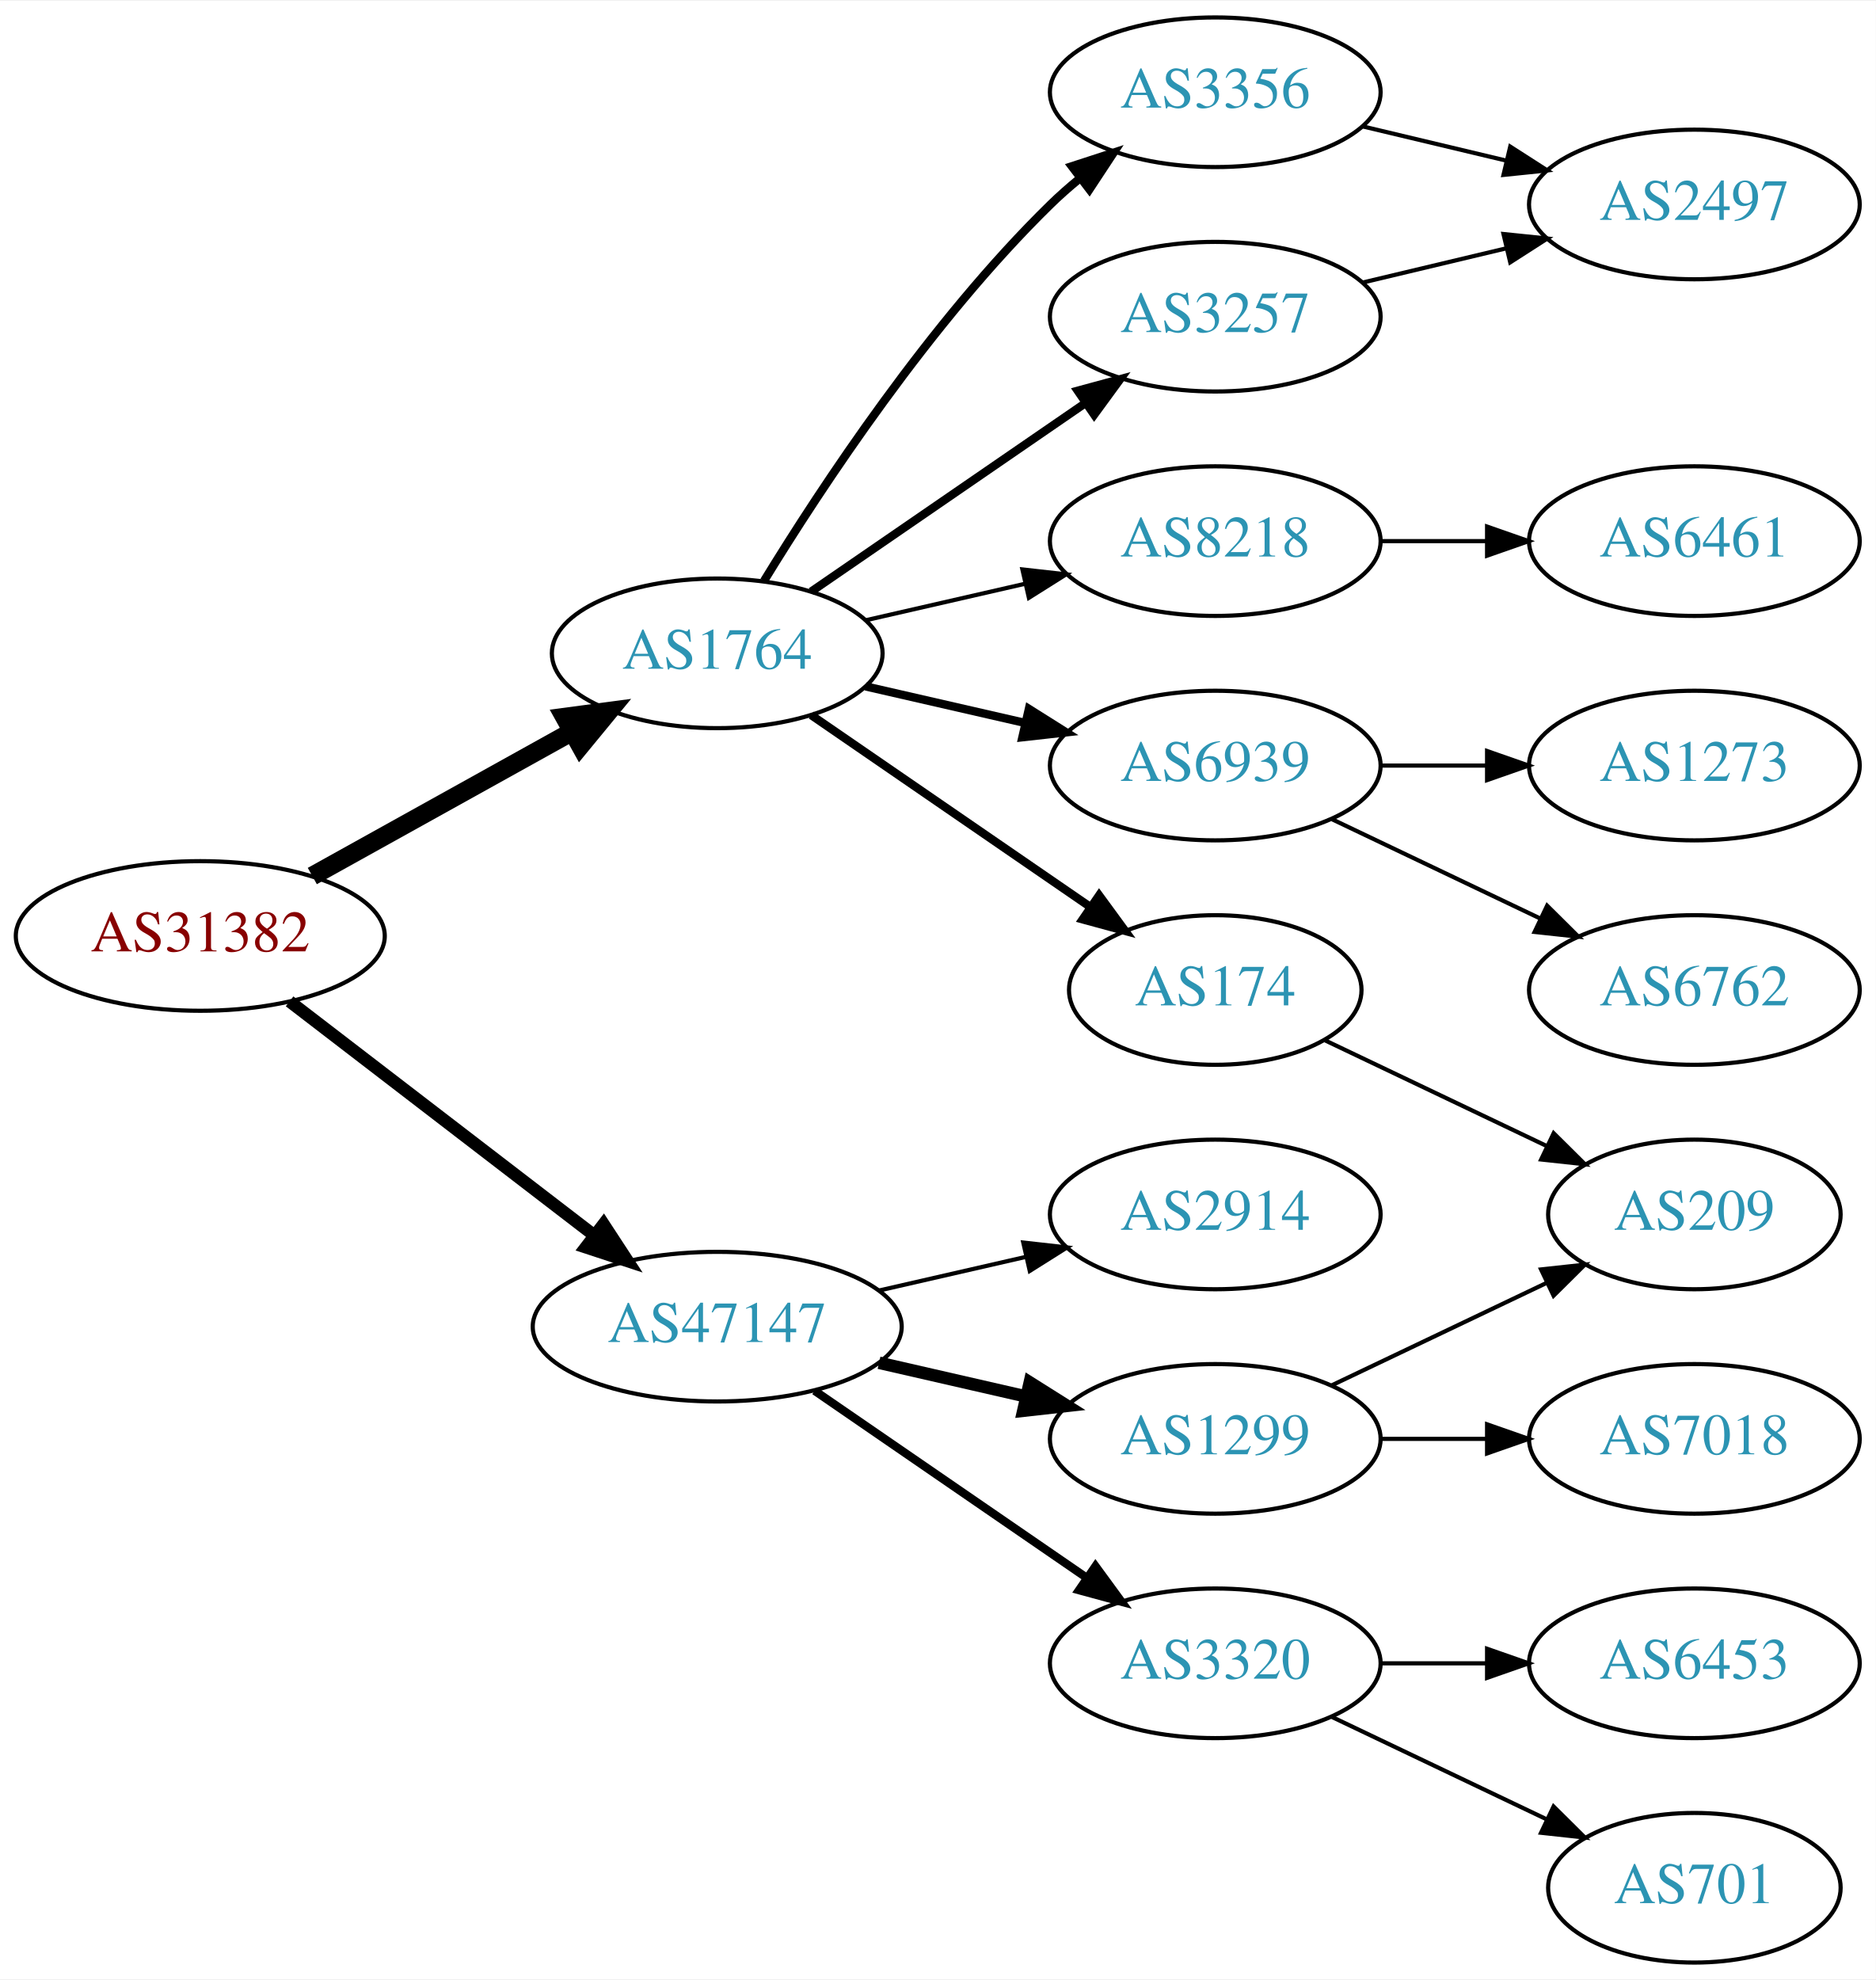
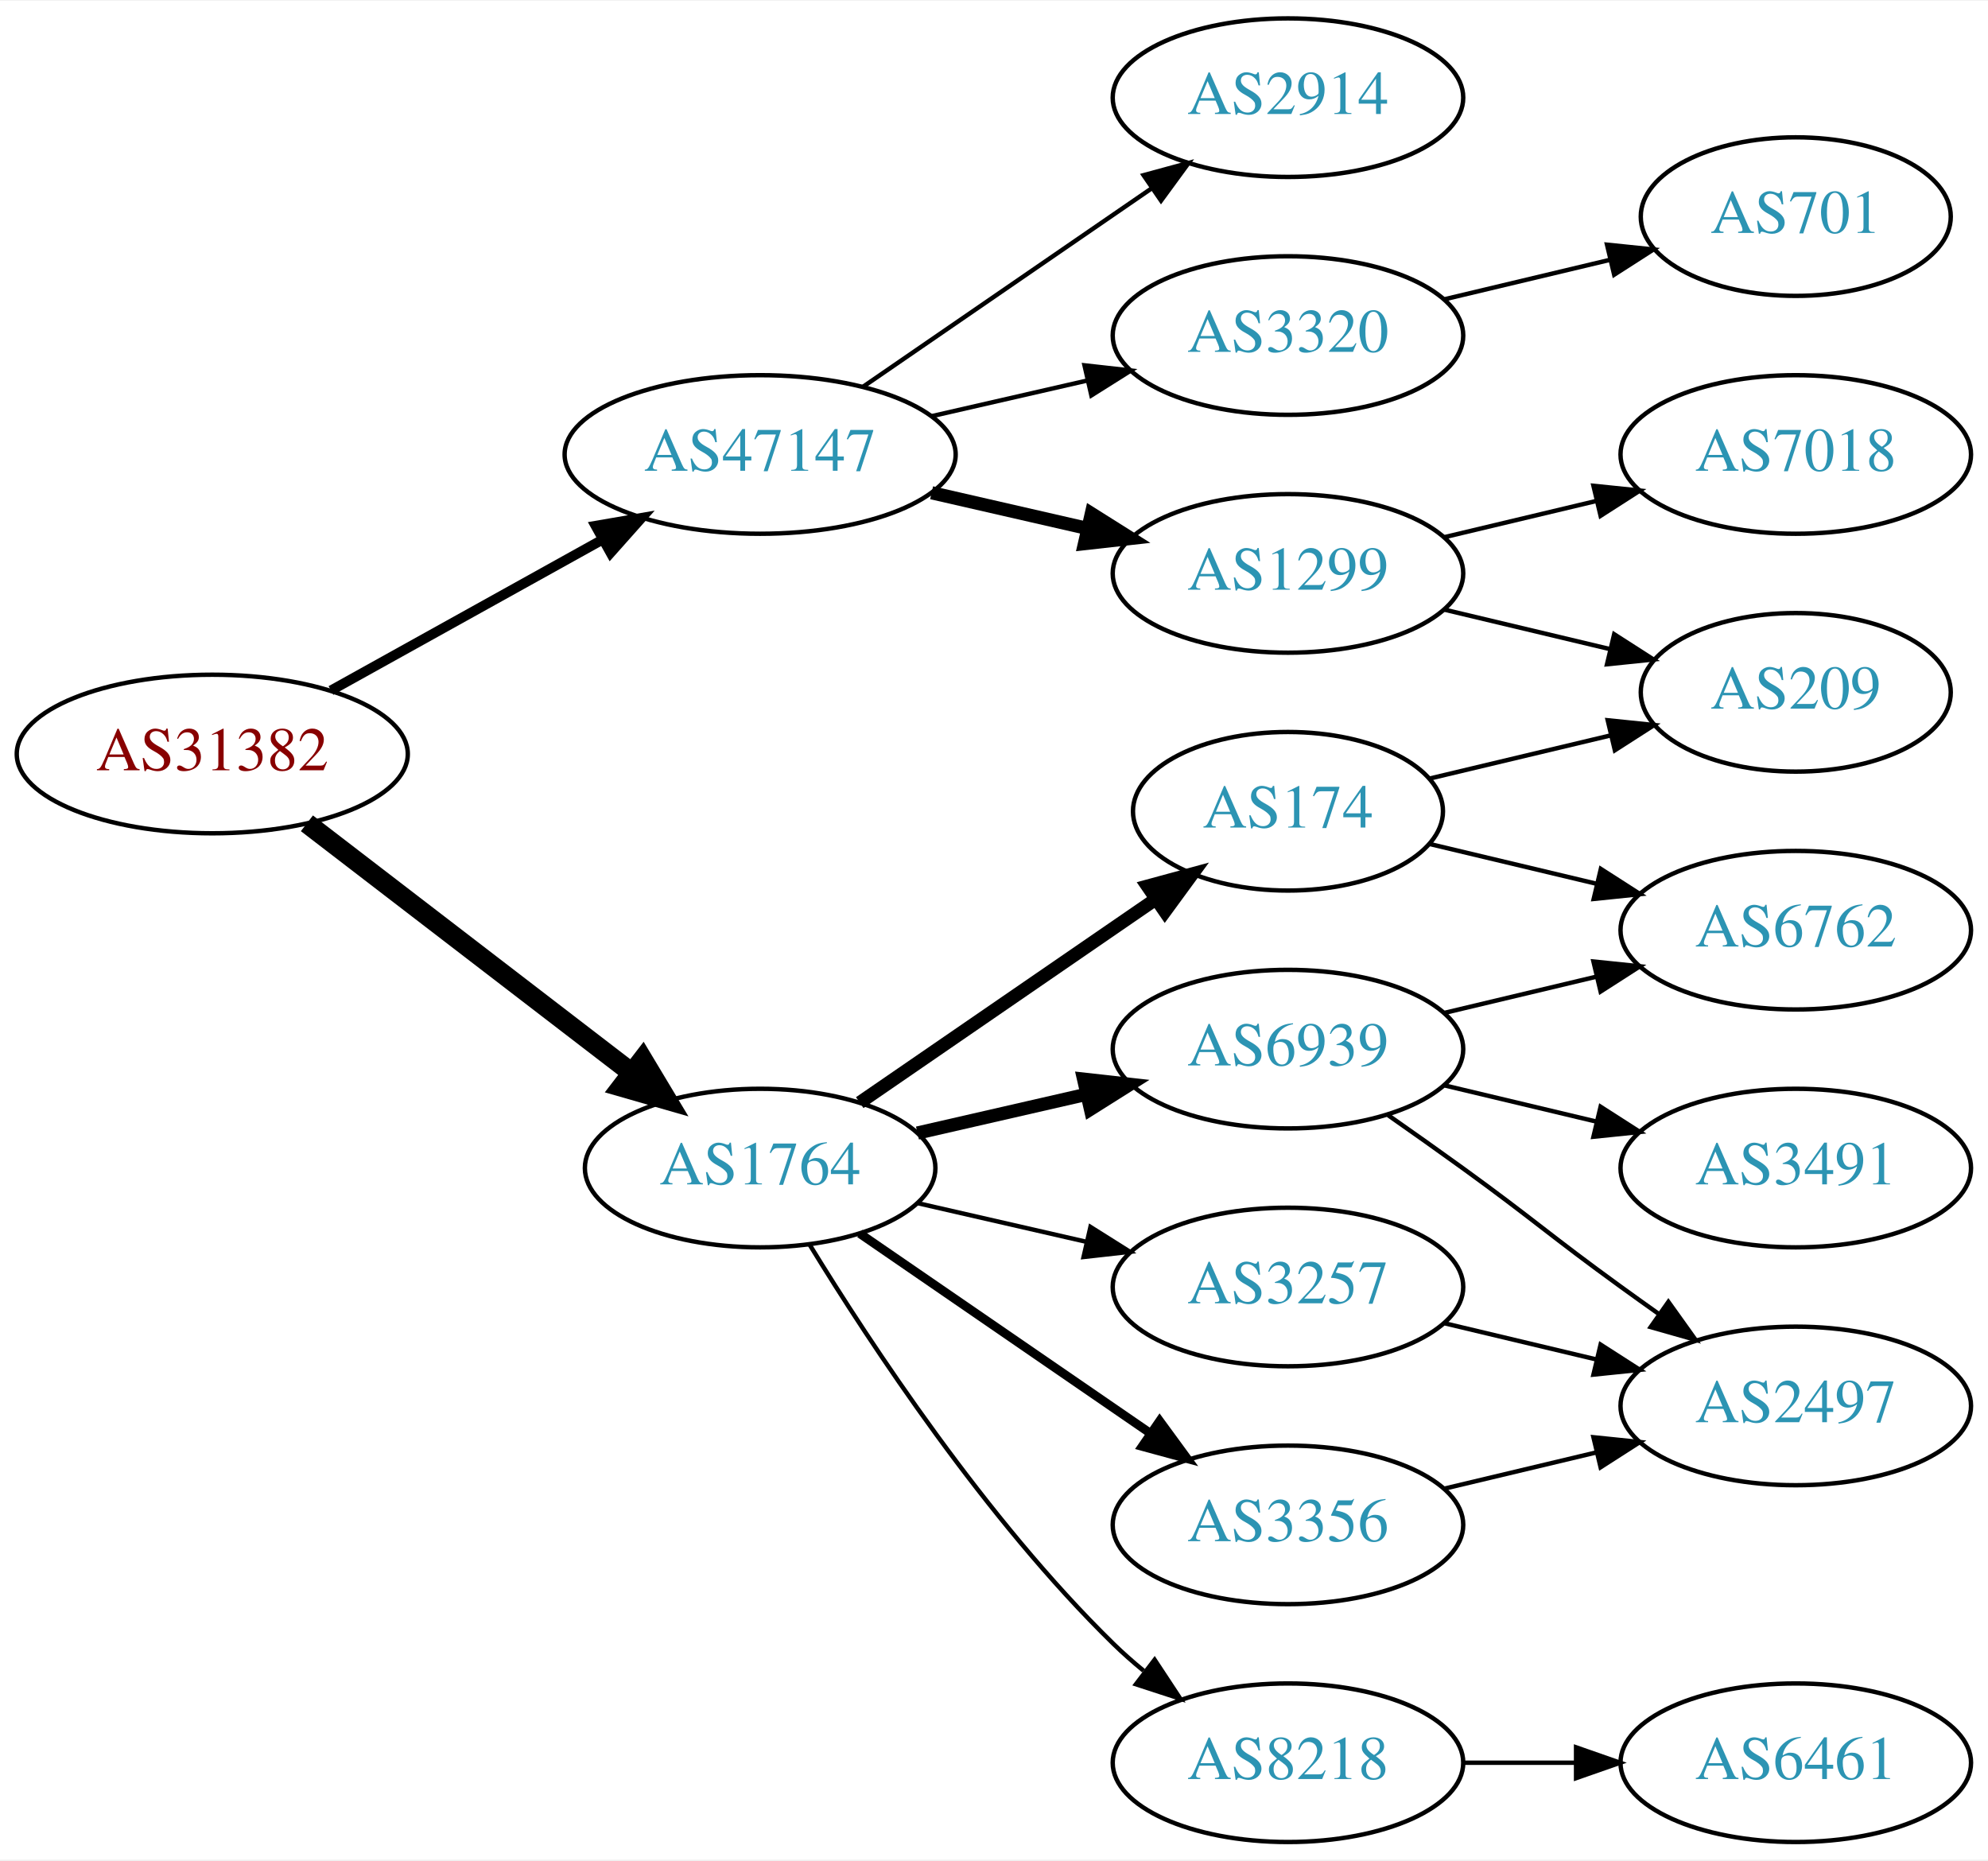
- <svg xmlns="http://www.w3.org/2000/svg" xmlns:xlink="http://www.w3.org/1999/xlink" width="451pt" height="476pt" viewBox="0.00 0.00 451.37 476.00">
-   <g id="graph0" class="graph" transform="scale(1 1) rotate(0) translate(4 472)">
-     <polygon fill="white" stroke="none" points="-4,4 -4,-472 447.37,-472 447.37,4 -4,4" />
+ <svg xmlns="http://www.w3.org/2000/svg" xmlns:xlink="http://www.w3.org/1999/xlink" width="451pt" height="422pt" viewBox="0.00 0.00 451.37 422.00">
+   <g id="graph0" class="graph" transform="scale(1 1) rotate(0) translate(4 418)">
+     <polygon fill="white" stroke="none" points="-4,4 -4,-418 447.37,-418 447.37,4 -4,4" />
    <g id="node1" class="node">
      <g id="a_node1">
        <a xlink:href="/asn/31382" xlink:title="AS31382 ~ Kapsch BusinessCom AG [AT]">
          <ellipse fill="#ffffff" stroke="black" cx="44.196" cy="-247" rx="44.393" ry="18" />
          <text text-anchor="middle" x="44.196" y="-243.3" font-family="Times,serif" font-size="14.00" fill="#880000">AS31382</text>
        </a>
      </g>
    </g>
    <g id="node2" class="node">
      <g id="a_node2">
        <a xlink:href="/asn/1764" xlink:title="AS1764 ~ NEXTLAYER-AS [AT]">
-           <ellipse fill="#ffffff" stroke="black" cx="168.588" cy="-315" rx="39.794" ry="18" />
-           <text text-anchor="middle" x="168.588" y="-311.3" font-family="Times,serif" font-size="14.00" fill="#2c94b3">AS1764</text>
+           <ellipse fill="#ffffff" stroke="black" cx="168.588" cy="-153" rx="39.794" ry="18" />
+           <text text-anchor="middle" x="168.588" y="-149.3" font-family="Times,serif" font-size="14.00" fill="#2c94b3">AS1764</text>
        </a>
      </g>
    </g>
    <g id="edge1" class="edge">
-       <path fill="none" stroke="black" stroke-width="4.5" d="M71.152,-261.421C89.325,-271.518 113.788,-285.109 133.527,-296.076" />
-       <polygon fill="black" stroke="black" stroke-width="4.5" points="131.853,-299.65 142.507,-301.065 135.677,-292.766 131.853,-299.65" />
+       <path fill="none" stroke="black" stroke-width="4.5" d="M65.682,-231.267C85.836,-215.788 116.772,-192.028 139.272,-174.747" />
+       <polygon fill="black" stroke="black" stroke-width="4.5" points="141.911,-177.686 147.443,-168.472 137.114,-171.44 141.911,-177.686" />
    </g>
    <g id="node3" class="node">
      <g id="a_node3">
        <a xlink:href="/asn/47147" xlink:title="AS47147 ~ ANEXIA Internetdienstleistungs GmbH [AT]">
-           <ellipse fill="#ffffff" stroke="black" cx="168.588" cy="-153" rx="44.393" ry="18" />
-           <text text-anchor="middle" x="168.588" y="-149.3" font-family="Times,serif" font-size="14.00" fill="#2c94b3">AS47147</text>
+           <ellipse fill="#ffffff" stroke="black" cx="168.588" cy="-315" rx="44.393" ry="18" />
+           <text text-anchor="middle" x="168.588" y="-311.3" font-family="Times,serif" font-size="14.00" fill="#2c94b3">AS47147</text>
        </a>
      </g>
    </g>
    <g id="edge2" class="edge">
-       <path fill="none" stroke="black" stroke-width="3" d="M65.682,-231.267C85.715,-215.88 116.402,-192.312 138.867,-175.058" />
-       <polygon fill="black" stroke="black" stroke-width="3" points="141.237,-177.652 147.036,-168.785 136.973,-172.1 141.237,-177.652" />
+       <path fill="none" stroke="black" stroke-width="2.25" d="M71.152,-261.421C89.083,-271.383 113.137,-284.747 132.735,-295.636" />
+       <polygon fill="black" stroke="black" stroke-width="2.25" points="131.228,-298.803 141.669,-300.6 134.628,-292.684 131.228,-298.803" />
    </g>
    <g id="node4" class="node">
      <g id="a_node4">
+         <a xlink:href="/asn/6939" xlink:title="AS6939 ~ Hurricane Electric LLC [US]">
+           <ellipse fill="#ffffff" stroke="black" cx="288.431" cy="-180" rx="39.794" ry="18" />
+           <text text-anchor="middle" x="288.431" y="-176.3" font-family="Times,serif" font-size="14.00" fill="#2c94b3">AS6939</text>
+         </a>
+       </g>
+     </g>
+     <g id="edge3" class="edge">
+       <path fill="none" stroke="black" stroke-width="3" d="M204.308,-160.955C216.307,-163.704 229.928,-166.825 242.621,-169.733" />
+       <polygon fill="black" stroke="black" stroke-width="3" points="242.023,-173.187 252.552,-172.009 243.587,-166.364 242.023,-173.187" />
+     </g>
+     <g id="node5" class="node">
+       <g id="a_node5">
        <a xlink:href="/asn/174" xlink:title="AS174 ~ Cogent Communications [US]">
          <ellipse fill="#ffffff" stroke="black" cx="288.431" cy="-234" rx="35.194" ry="18" />
          <text text-anchor="middle" x="288.431" y="-230.3" font-family="Times,serif" font-size="14.00" fill="#2c94b3">AS174</text>
        </a>
      </g>
    </g>
-     <g id="edge3" class="edge">
-       <path fill="none" stroke="black" stroke-width="2" d="M191.202,-300.143C210.04,-287.195 237.519,-268.307 258.295,-254.027" />
-       <polygon fill="black" stroke="black" stroke-width="2" points="260.486,-256.768 266.744,-248.219 256.52,-250.999 260.486,-256.768" />
-     </g>
-     <g id="node5" class="node">
-       <g id="a_node5">
-         <a xlink:href="/asn/6939" xlink:title="AS6939 ~ Hurricane Electric LLC [US]">
-           <ellipse fill="#ffffff" stroke="black" cx="288.431" cy="-288" rx="39.794" ry="18" />
-           <text text-anchor="middle" x="288.431" y="-284.3" font-family="Times,serif" font-size="14.00" fill="#2c94b3">AS6939</text>
-         </a>
-       </g>
-     </g>
    <g id="edge4" class="edge">
-       <path fill="none" stroke="black" stroke-width="2" d="M204.308,-307.045C216.307,-304.296 229.928,-301.175 242.621,-298.267" />
-       <polygon fill="black" stroke="black" stroke-width="2" points="243.587,-301.636 252.552,-295.991 242.023,-294.813 243.587,-301.636" />
+       <path fill="none" stroke="black" stroke-width="3" d="M191.202,-167.857C210.04,-180.805 237.519,-199.693 258.295,-213.973" />
+       <polygon fill="black" stroke="black" stroke-width="3" points="256.52,-217.001 266.744,-219.781 260.486,-211.232 256.52,-217.001" />
    </g>
    <g id="node6" class="node">
      <g id="a_node6">
-         <a xlink:href="/asn/3356" xlink:title="AS3356 ~ Level 3 Parent, LLC [US]">
-           <ellipse fill="#ffffff" stroke="black" cx="288.431" cy="-450" rx="39.794" ry="18" />
-           <text text-anchor="middle" x="288.431" y="-446.3" font-family="Times,serif" font-size="14.00" fill="#2c94b3">AS3356</text>
+         <a xlink:href="/asn/8218" xlink:title="AS8218 ~ legacy Neotelecoms [FR]">
+           <ellipse fill="#ffffff" stroke="black" cx="288.431" cy="-18" rx="39.794" ry="18" />
+           <text text-anchor="middle" x="288.431" y="-14.3" font-family="Times,serif" font-size="14.00" fill="#2c94b3">AS8218</text>
        </a>
      </g>
    </g>
    <g id="edge5" class="edge">
-       <path fill="none" stroke="black" stroke-width="2" d="M179.854,-332.44C193.662,-354.991 219.851,-394.722 248.784,-423 250.924,-425.092 253.242,-427.137 255.642,-429.106" />
-       <polygon fill="black" stroke="black" stroke-width="2" points="253.908,-432.185 263.983,-435.464 258.152,-426.618 253.908,-432.185" />
+       <path fill="none" stroke="black" d="M179.854,-135.56C193.662,-113.009 219.851,-73.278 248.784,-45 250.924,-42.908 253.242,-40.863 255.642,-38.895" />
+       <polygon fill="black" stroke="black" points="258.152,-41.382 263.983,-32.536 253.908,-35.815 258.152,-41.382" />
    </g>
    <g id="node7" class="node">
      <g id="a_node7">
-         <a xlink:href="/asn/3257" xlink:title="AS3257 ~ GTT [DE]">
-           <ellipse fill="#ffffff" stroke="black" cx="288.431" cy="-396" rx="39.794" ry="18" />
-           <text text-anchor="middle" x="288.431" y="-392.3" font-family="Times,serif" font-size="14.00" fill="#2c94b3">AS3257</text>
+         <a xlink:href="/asn/3356" xlink:title="AS3356 ~ Level 3 Parent, LLC [US]">
+           <ellipse fill="#ffffff" stroke="black" cx="288.431" cy="-72" rx="39.794" ry="18" />
+           <text text-anchor="middle" x="288.431" y="-68.3" font-family="Times,serif" font-size="14.00" fill="#2c94b3">AS3356</text>
        </a>
      </g>
    </g>
    <g id="edge6" class="edge">
-       <path fill="none" stroke="black" stroke-width="2" d="M191.202,-329.857C209.691,-342.565 236.505,-360.995 257.134,-375.175" />
-       <polygon fill="black" stroke="black" stroke-width="2" points="255.331,-378.183 265.555,-380.963 259.296,-372.414 255.331,-378.183" />
+       <path fill="none" stroke="black" stroke-width="2" d="M191.202,-138.143C209.691,-125.435 236.505,-107.005 257.134,-92.825" />
+       <polygon fill="black" stroke="black" stroke-width="2" points="259.296,-95.586 265.555,-87.037 255.331,-89.817 259.296,-95.586" />
    </g>
    <g id="node8" class="node">
      <g id="a_node8">
-         <a xlink:href="/asn/8218" xlink:title="AS8218 ~ legacy Neotelecoms [FR]">
-           <ellipse fill="#ffffff" stroke="black" cx="288.431" cy="-342" rx="39.794" ry="18" />
-           <text text-anchor="middle" x="288.431" y="-338.3" font-family="Times,serif" font-size="14.00" fill="#2c94b3">AS8218</text>
+         <a xlink:href="/asn/3257" xlink:title="AS3257 ~ GTT [DE]">
+           <ellipse fill="#ffffff" stroke="black" cx="288.431" cy="-126" rx="39.794" ry="18" />
+           <text text-anchor="middle" x="288.431" y="-122.3" font-family="Times,serif" font-size="14.00" fill="#2c94b3">AS3257</text>
        </a>
      </g>
    </g>
    <g id="edge7" class="edge">
-       <path fill="none" stroke="black" d="M204.308,-322.955C216.307,-325.704 229.928,-328.825 242.621,-331.733" />
-       <polygon fill="black" stroke="black" points="242.023,-335.187 252.552,-334.009 243.587,-328.364 242.023,-335.187" />
+       <path fill="none" stroke="black" d="M204.308,-145.045C216.307,-142.296 229.928,-139.175 242.621,-136.267" />
+       <polygon fill="black" stroke="black" points="243.587,-139.636 252.552,-133.991 242.023,-132.813 243.587,-139.636" />
    </g>
    <g id="node14" class="node">
      <g id="a_node14">
-         <a xlink:href="/asn/3320" xlink:title="AS3320 ~ DTAG [DE]">
-           <ellipse fill="#ffffff" stroke="black" cx="288.431" cy="-72" rx="39.794" ry="18" />
-           <text text-anchor="middle" x="288.431" y="-68.3" font-family="Times,serif" font-size="14.00" fill="#2c94b3">AS3320</text>
-         </a>
-       </g>
-     </g>
-     <g id="edge14" class="edge">
-       <path fill="none" stroke="black" stroke-width="2" d="M192.031,-137.574C210.612,-124.802 237.173,-106.545 257.553,-92.537" />
-       <polygon fill="black" stroke="black" stroke-width="2" points="259.609,-95.371 265.867,-86.822 255.643,-89.602 259.609,-95.371" />
+         <a xlink:href="/asn/2914" xlink:title="AS2914 ~ NTT America, Inc. [US]">
+           <ellipse fill="#ffffff" stroke="black" cx="288.431" cy="-396" rx="39.794" ry="18" />
+           <text text-anchor="middle" x="288.431" y="-392.3" font-family="Times,serif" font-size="14.00" fill="#2c94b3">AS2914</text>
+         </a>
+       </g>
+     </g>
+     <g id="edge16" class="edge">
+       <path fill="none" stroke="black" d="M192.031,-330.426C210.612,-343.198 237.173,-361.455 257.553,-375.463" />
+       <polygon fill="black" stroke="black" points="255.643,-378.398 265.867,-381.178 259.609,-372.629 255.643,-378.398" />
    </g>
    <g id="node15" class="node">
      <g id="a_node15">
-         <a xlink:href="/asn/2914" xlink:title="AS2914 ~ NTT America, Inc. [US]">
-           <ellipse fill="#ffffff" stroke="black" cx="288.431" cy="-180" rx="39.794" ry="18" />
-           <text text-anchor="middle" x="288.431" y="-176.3" font-family="Times,serif" font-size="14.00" fill="#2c94b3">AS2914</text>
-         </a>
-       </g>
-     </g>
-     <g id="edge15" class="edge">
-       <path fill="none" stroke="black" d="M207.523,-161.692C218.764,-164.267 231.176,-167.111 242.799,-169.774" />
-       <polygon fill="black" stroke="black" points="242.232,-173.235 252.761,-172.057 243.795,-166.412 242.232,-173.235" />
+         <a xlink:href="/asn/1299" xlink:title="AS1299 ~ Telia Carrier [EU]">
+           <ellipse fill="#ffffff" stroke="black" cx="288.431" cy="-288" rx="39.794" ry="18" />
+           <text text-anchor="middle" x="288.431" y="-284.3" font-family="Times,serif" font-size="14.00" fill="#2c94b3">AS1299</text>
+         </a>
+       </g>
+     </g>
+     <g id="edge17" class="edge">
+       <path fill="none" stroke="black" stroke-width="3" d="M207.523,-306.308C218.764,-303.733 231.176,-300.889 242.799,-298.226" />
+       <polygon fill="black" stroke="black" stroke-width="3" points="243.795,-301.588 252.761,-295.943 242.232,-294.765 243.795,-301.588" />
    </g>
    <g id="node16" class="node">
      <g id="a_node16">
-         <a xlink:href="/asn/1299" xlink:title="AS1299 ~ Telia Carrier [EU]">
-           <ellipse fill="#ffffff" stroke="black" cx="288.431" cy="-126" rx="39.794" ry="18" />
-           <text text-anchor="middle" x="288.431" y="-122.3" font-family="Times,serif" font-size="14.00" fill="#2c94b3">AS1299</text>
-         </a>
-       </g>
-     </g>
-     <g id="edge16" class="edge">
-       <path fill="none" stroke="black" stroke-width="3" d="M207.523,-144.308C218.764,-141.733 231.176,-138.889 242.799,-136.226" />
-       <polygon fill="black" stroke="black" stroke-width="3" points="243.795,-139.588 252.761,-133.943 242.232,-132.765 243.795,-139.588" />
+         <a xlink:href="/asn/3320" xlink:title="AS3320 ~ DTAG [DE]">
+           <ellipse fill="#ffffff" stroke="black" cx="288.431" cy="-342" rx="39.794" ry="18" />
+           <text text-anchor="middle" x="288.431" y="-338.3" font-family="Times,serif" font-size="14.00" fill="#2c94b3">AS3320</text>
+         </a>
+       </g>
+     </g>
+     <g id="edge18" class="edge">
+       <path fill="none" stroke="black" d="M207.523,-323.692C218.764,-326.267 231.176,-329.111 242.799,-331.774" />
+       <polygon fill="black" stroke="black" points="242.232,-335.235 252.761,-334.057 243.795,-328.412 242.232,-335.235" />
    </g>
    <g id="node9" class="node">
      <g id="a_node9">
-         <a xlink:href="/asn/209" xlink:title="AS209 ~ CenturyLink Communications, LLC [US]">
-           <ellipse fill="#ffffff" stroke="black" cx="403.724" cy="-180" rx="35.194" ry="18" />
-           <text text-anchor="middle" x="403.724" y="-176.3" font-family="Times,serif" font-size="14.00" fill="#2c94b3">AS209</text>
+         <a xlink:href="/asn/6762" xlink:title="AS6762 ~ TELECOM ITALIA SPARKLE S.p.A. [IT]">
+           <ellipse fill="#ffffff" stroke="black" cx="403.724" cy="-207" rx="39.794" ry="18" />
+           <text text-anchor="middle" x="403.724" y="-203.3" font-family="Times,serif" font-size="14.00" fill="#2c94b3">AS6762</text>
        </a>
      </g>
    </g>
    <g id="edge8" class="edge">
-       <path fill="none" stroke="black" d="M314.856,-221.881C330.599,-214.378 351.021,-204.644 368.214,-196.449" />
-       <polygon fill="black" stroke="black" points="369.862,-199.54 377.383,-192.078 366.85,-193.221 369.862,-199.54" />
+       <path fill="none" stroke="black" d="M324.038,-188.248C334.909,-190.838 347.064,-193.735 358.506,-196.462" />
+       <polygon fill="black" stroke="black" points="357.789,-199.889 368.328,-198.803 359.412,-193.08 357.789,-199.889" />
    </g>
    <g id="node10" class="node">
      <g id="a_node10">
-         <a xlink:href="/asn/1273" xlink:title="AS1273 ~ Vodafone Group PLC [EU]">
-           <ellipse fill="#ffffff" stroke="black" cx="403.724" cy="-288" rx="39.794" ry="18" />
-           <text text-anchor="middle" x="403.724" y="-284.3" font-family="Times,serif" font-size="14.00" fill="#2c94b3">AS1273</text>
+         <a xlink:href="/asn/3491" xlink:title="AS3491 ~ PCCW Global, Inc. [US]">
+           <ellipse fill="#ffffff" stroke="black" cx="403.724" cy="-153" rx="39.794" ry="18" />
+           <text text-anchor="middle" x="403.724" y="-149.3" font-family="Times,serif" font-size="14.00" fill="#2c94b3">AS3491</text>
        </a>
      </g>
    </g>
    <g id="edge9" class="edge">
-       <path fill="none" stroke="black" d="M328.103,-288C336.306,-288 345.07,-288 353.602,-288" />
-       <polygon fill="black" stroke="black" points="353.841,-291.5 363.841,-288 353.841,-284.5 353.841,-291.5" />
+       <path fill="none" stroke="black" d="M324.038,-171.752C334.909,-169.162 347.064,-166.265 358.506,-163.538" />
+       <polygon fill="black" stroke="black" points="359.412,-166.92 368.328,-161.197 357.789,-160.111 359.412,-166.92" />
    </g>
    <g id="node11" class="node">
      <g id="a_node11">
-         <a xlink:href="/asn/6762" xlink:title="AS6762 ~ TELECOM ITALIA SPARKLE S.p.A. [IT]">
-           <ellipse fill="#ffffff" stroke="black" cx="403.724" cy="-234" rx="39.794" ry="18" />
-           <text text-anchor="middle" x="403.724" y="-230.3" font-family="Times,serif" font-size="14.00" fill="#2c94b3">AS6762</text>
+         <a xlink:href="/asn/2497" xlink:title="AS2497 ~ Internet Initiative Japan Inc. [JP]">
+           <ellipse fill="#ffffff" stroke="black" cx="403.724" cy="-99" rx="39.794" ry="18" />
+           <text text-anchor="middle" x="403.724" y="-95.3" font-family="Times,serif" font-size="14.00" fill="#2c94b3">AS2497</text>
        </a>
      </g>
    </g>
    <g id="edge10" class="edge">
-       <path fill="none" stroke="black" d="M316.567,-275.066C331.561,-267.919 350.382,-258.948 366.605,-251.215" />
-       <polygon fill="black" stroke="black" points="368.288,-254.291 375.809,-246.829 365.276,-247.972 368.288,-254.291" />
+       <path fill="none" stroke="black" d="M311.188,-164.991C316.722,-161.121 322.641,-156.936 328.077,-153 344.277,-141.271 347.877,-137.729 364.077,-126 366.88,-123.971 369.812,-121.875 372.752,-119.79" />
+       <polygon fill="black" stroke="black" points="374.803,-122.627 380.967,-114.009 370.775,-116.903 374.803,-122.627" />
+     </g>
+     <g id="edge11" class="edge">
+       <path fill="none" stroke="black" d="M320.688,-226.551C332.368,-223.767 345.864,-220.551 358.493,-217.541" />
+       <polygon fill="black" stroke="black" points="359.469,-220.907 368.385,-215.184 357.846,-214.097 359.469,-220.907" />
    </g>
    <g id="node12" class="node">
      <g id="a_node12">
-         <a xlink:href="/asn/2497" xlink:title="AS2497 ~ Internet Initiative Japan Inc. [JP]">
-           <ellipse fill="#ffffff" stroke="black" cx="403.724" cy="-423" rx="39.794" ry="18" />
-           <text text-anchor="middle" x="403.724" y="-419.3" font-family="Times,serif" font-size="14.00" fill="#2c94b3">AS2497</text>
-         </a>
-       </g>
-     </g>
-     <g id="edge11" class="edge">
-       <path fill="none" stroke="black" d="M324.038,-441.752C334.909,-439.162 347.064,-436.265 358.506,-433.538" />
-       <polygon fill="black" stroke="black" points="359.412,-436.92 368.328,-431.197 357.789,-430.111 359.412,-436.92" />
+         <a xlink:href="/asn/209" xlink:title="AS209 ~ CenturyLink Communications, LLC [US]">
+           <ellipse fill="#ffffff" stroke="black" cx="403.724" cy="-261" rx="35.194" ry="18" />
+           <text text-anchor="middle" x="403.724" y="-257.3" font-family="Times,serif" font-size="14.00" fill="#2c94b3">AS209</text>
+         </a>
+       </g>
    </g>
    <g id="edge12" class="edge">
-       <path fill="none" stroke="black" d="M324.038,-404.248C334.909,-406.838 347.064,-409.735 358.506,-412.462" />
-       <polygon fill="black" stroke="black" points="357.789,-415.889 368.328,-414.803 359.412,-409.08 357.789,-415.889" />
+       <path fill="none" stroke="black" d="M320.688,-241.449C333.319,-244.459 348.073,-247.976 361.559,-251.19" />
+       <polygon fill="black" stroke="black" points="361.029,-254.661 371.568,-253.575 362.652,-247.852 361.029,-254.661" />
    </g>
    <g id="node13" class="node">
      <g id="a_node13">
        <a xlink:href="/asn/6461" xlink:title="AS6461 ~ Zayo Bandwidth [US]">
-           <ellipse fill="#ffffff" stroke="black" cx="403.724" cy="-342" rx="39.794" ry="18" />
-           <text text-anchor="middle" x="403.724" y="-338.3" font-family="Times,serif" font-size="14.00" fill="#2c94b3">AS6461</text>
+           <ellipse fill="#ffffff" stroke="black" cx="403.724" cy="-18" rx="39.794" ry="18" />
+           <text text-anchor="middle" x="403.724" y="-14.3" font-family="Times,serif" font-size="14.00" fill="#2c94b3">AS6461</text>
        </a>
      </g>
    </g>
    <g id="edge13" class="edge">
-       <path fill="none" stroke="black" d="M328.103,-342C336.306,-342 345.07,-342 353.602,-342" />
-       <polygon fill="black" stroke="black" points="353.841,-345.5 363.841,-342 353.841,-338.5 353.841,-345.5" />
+       <path fill="none" stroke="black" d="M328.103,-18C336.306,-18 345.07,-18 353.602,-18" />
+       <polygon fill="black" stroke="black" points="353.841,-21.5 363.841,-18 353.841,-14.5 353.841,-21.5" />
+     </g>
+     <g id="edge14" class="edge">
+       <path fill="none" stroke="black" d="M324.038,-80.248C334.909,-82.838 347.064,-85.735 358.506,-88.462" />
+       <polygon fill="black" stroke="black" points="357.789,-91.889 368.328,-90.803 359.412,-85.08 357.789,-91.889" />
+     </g>
+     <g id="edge15" class="edge">
+       <path fill="none" stroke="black" d="M324.038,-117.752C334.909,-115.162 347.064,-112.265 358.506,-109.538" />
+       <polygon fill="black" stroke="black" points="359.412,-112.92 368.328,-107.197 357.789,-106.111 359.412,-112.92" />
+     </g>
+     <g id="edge20" class="edge">
+       <path fill="none" stroke="black" d="M324.038,-279.752C335.833,-276.942 349.137,-273.771 361.405,-270.847" />
+       <polygon fill="black" stroke="black" points="362.494,-274.186 371.41,-268.463 360.871,-267.376 362.494,-274.186" />
    </g>
    <g id="node17" class="node">
      <g id="a_node17">
-         <a xlink:href="/asn/701" xlink:title="AS701 ~ UUNET [US]">
-           <ellipse fill="#ffffff" stroke="black" cx="403.724" cy="-18" rx="35.194" ry="18" />
-           <text text-anchor="middle" x="403.724" y="-14.3" font-family="Times,serif" font-size="14.00" fill="#2c94b3">AS701</text>
-         </a>
-       </g>
-     </g>
-     <g id="edge17" class="edge">
-       <path fill="none" stroke="black" d="M316.567,-59.066C331.999,-51.71 351.485,-42.423 368.02,-34.541" />
-       <polygon fill="black" stroke="black" points="369.84,-37.551 377.361,-30.089 366.828,-31.232 369.84,-37.551" />
+         <a xlink:href="/asn/7018" xlink:title="AS7018 ~ AT&amp;T Services, Inc. [US]">
+           <ellipse fill="#ffffff" stroke="black" cx="403.724" cy="-315" rx="39.794" ry="18" />
+           <text text-anchor="middle" x="403.724" y="-311.3" font-family="Times,serif" font-size="14.00" fill="#2c94b3">AS7018</text>
+         </a>
+       </g>
+     </g>
+     <g id="edge19" class="edge">
+       <path fill="none" stroke="black" d="M324.038,-296.248C334.909,-298.838 347.064,-301.735 358.506,-304.462" />
+       <polygon fill="black" stroke="black" points="357.789,-307.889 368.328,-306.803 359.412,-301.08 357.789,-307.889" />
    </g>
    <g id="node18" class="node">
      <g id="a_node18">
-         <a xlink:href="/asn/6453" xlink:title="AS6453 ~ TATA COMMUNICATIONS (AMERICA) INC [US]">
-           <ellipse fill="#ffffff" stroke="black" cx="403.724" cy="-72" rx="39.794" ry="18" />
-           <text text-anchor="middle" x="403.724" y="-68.3" font-family="Times,serif" font-size="14.00" fill="#2c94b3">AS6453</text>
-         </a>
-       </g>
-     </g>
-     <g id="edge18" class="edge">
-       <path fill="none" stroke="black" d="M328.103,-72C336.306,-72 345.07,-72 353.602,-72" />
-       <polygon fill="black" stroke="black" points="353.841,-75.5 363.841,-72 353.841,-68.5 353.841,-75.5" />
-     </g>
-     <g id="edge20" class="edge">
-       <path fill="none" stroke="black" d="M316.567,-138.934C331.999,-146.29 351.485,-155.577 368.02,-163.459" />
-       <polygon fill="black" stroke="black" points="366.828,-166.768 377.361,-167.911 369.84,-160.449 366.828,-166.768" />
-     </g>
-     <g id="node19" class="node">
-       <g id="a_node19">
-         <a xlink:href="/asn/7018" xlink:title="AS7018 ~ AT&amp;T Services, Inc. [US]">
-           <ellipse fill="#ffffff" stroke="black" cx="403.724" cy="-126" rx="39.794" ry="18" />
-           <text text-anchor="middle" x="403.724" y="-122.3" font-family="Times,serif" font-size="14.00" fill="#2c94b3">AS7018</text>
-         </a>
-       </g>
-     </g>
-     <g id="edge19" class="edge">
-       <path fill="none" stroke="black" d="M328.103,-126C336.306,-126 345.07,-126 353.602,-126" />
-       <polygon fill="black" stroke="black" points="353.841,-129.5 363.841,-126 353.841,-122.5 353.841,-129.5" />
+         <a xlink:href="/asn/701" xlink:title="AS701 ~ UUNET [US]">
+           <ellipse fill="#ffffff" stroke="black" cx="403.724" cy="-369" rx="35.194" ry="18" />
+           <text text-anchor="middle" x="403.724" y="-365.3" font-family="Times,serif" font-size="14.00" fill="#2c94b3">AS701</text>
+         </a>
+       </g>
+     </g>
+     <g id="edge21" class="edge">
+       <path fill="none" stroke="black" d="M324.038,-350.248C335.833,-353.058 349.137,-356.229 361.405,-359.153" />
+       <polygon fill="black" stroke="black" points="360.871,-362.624 371.41,-361.537 362.494,-355.814 360.871,-362.624" />
    </g>
  </g>
</svg>
